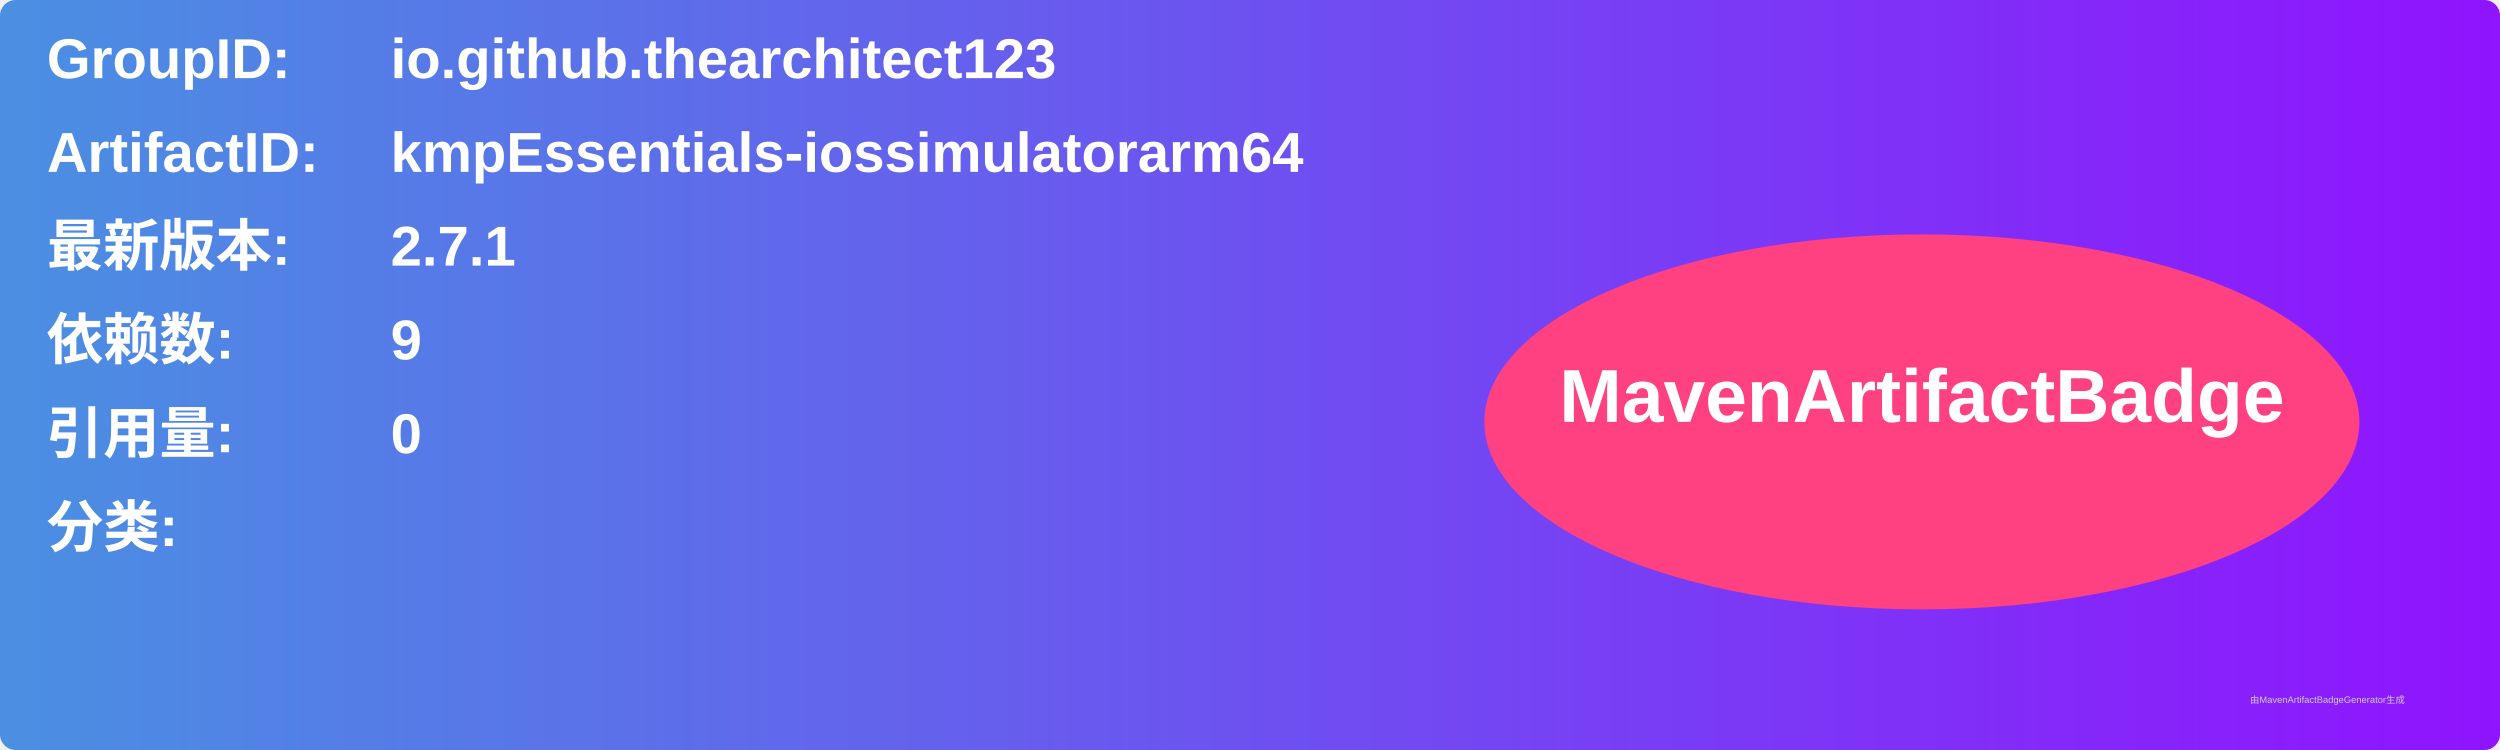
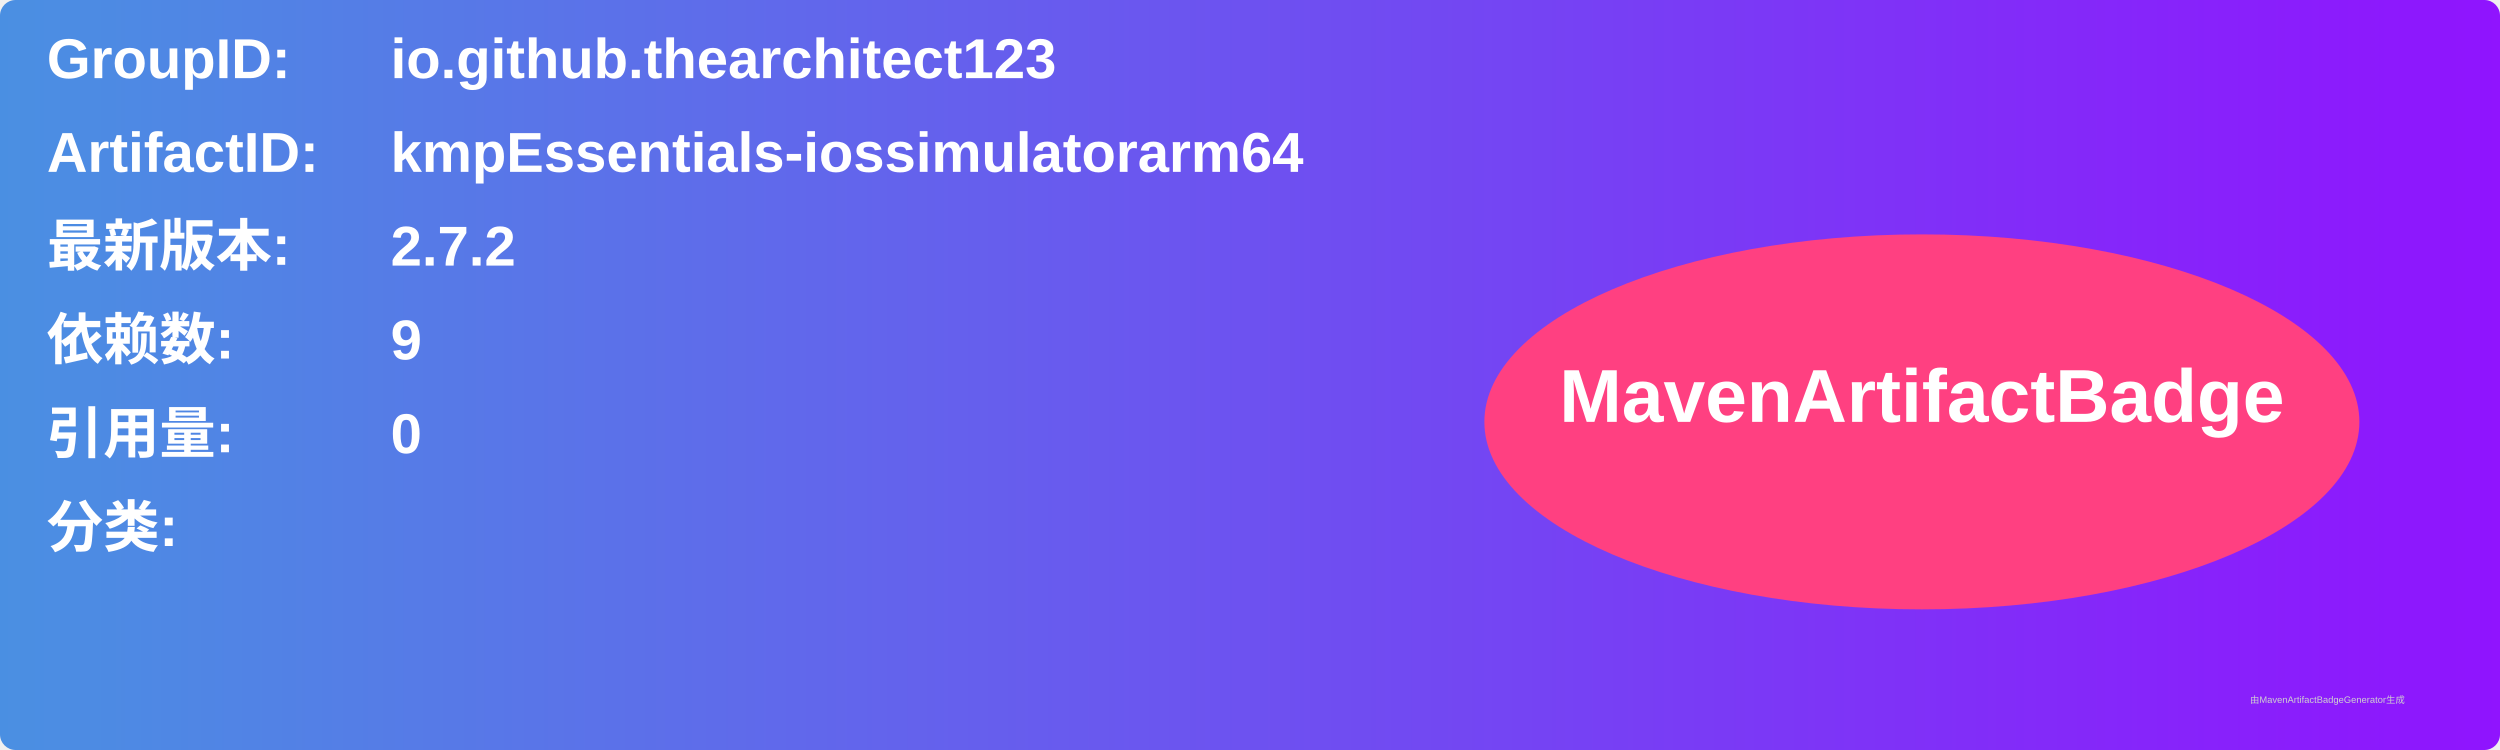
<svg xmlns="http://www.w3.org/2000/svg" width="800" height="240" viewBox="0 0 800 240">
  <linearGradient id="grad" x1="0%" y1="0%" x2="100%" y2="0%">
    <stop offset="0%" stop-color="#4a90e2" />
    <stop offset="100%" stop-color="#9013fe" />
  </linearGradient>
  <rect width="100%" height="100%" rx="5" ry="5" fill="url(#grad)" />
  <g transform="translate(15, 15)">
    <text x="0" y="10" font-family="Arial" font-size="18" fill="white" font-weight="bold" width="260">GroupID:</text>
    <text x="110" y="10" font-family="Arial" font-size="18" fill="white" font-weight="bold" width="460">io.github.thearchitect123</text>
    <text x="0" y="40" font-family="Arial" font-size="18" fill="white" font-weight="bold" width="260">ArtifactID:</text>
    <text x="110" y="40" font-family="Arial" font-size="18" fill="white" font-weight="bold" width="460">kmpEssentials-iossimulatorarm64</text>
    <text x="0" y="70" font-family="Arial" font-size="18" fill="white" font-weight="bold">最新版本:</text>
    <text x="110" y="70" font-family="Arial" font-size="18" fill="white" font-weight="bold">
-       <tspan font-weight="bold">2.7.1</tspan>
+       <tspan font-weight="bold">2.7.2</tspan>
    </text>
    <text x="0" y="100" font-family="Arial" font-size="18" fill="white" font-weight="bold">依赖数: </text>
    <text x="110" y="100" font-family="Arial" font-size="18" fill="white">
      <tspan font-weight="bold">9</tspan>
    </text>
    <text x="0" y="130" font-family="Arial" font-size="18" fill="white" font-weight="bold">引用量: </text>
    <text x="110" y="130" font-family="Arial" font-size="18" fill="white">
      <tspan font-weight="bold">0</tspan>
    </text>
    <text x="0" y="160" font-family="Arial" font-size="18" fill="white" font-weight="bold">分类:</text>
    <text x="10" y="190" font-family="Arial" font-size="10" fill="white">
      <tspan font-weight="bold" />
    </text>
    <ellipse cx="600" cy="120" rx="140" ry="60" fill="#ff4081" />
    <text x="600" y="120" text-anchor="middle" font-family="Arial" font-size="24" fill="white" font-weight="bold">MavenArtifactBadge</text>
  </g>
  <text x="720" y="225" font-family="Arial" font-size="3" fill="#d0d0d0">由MavenArtifactBadgeGenerator生成</text>
</svg>
